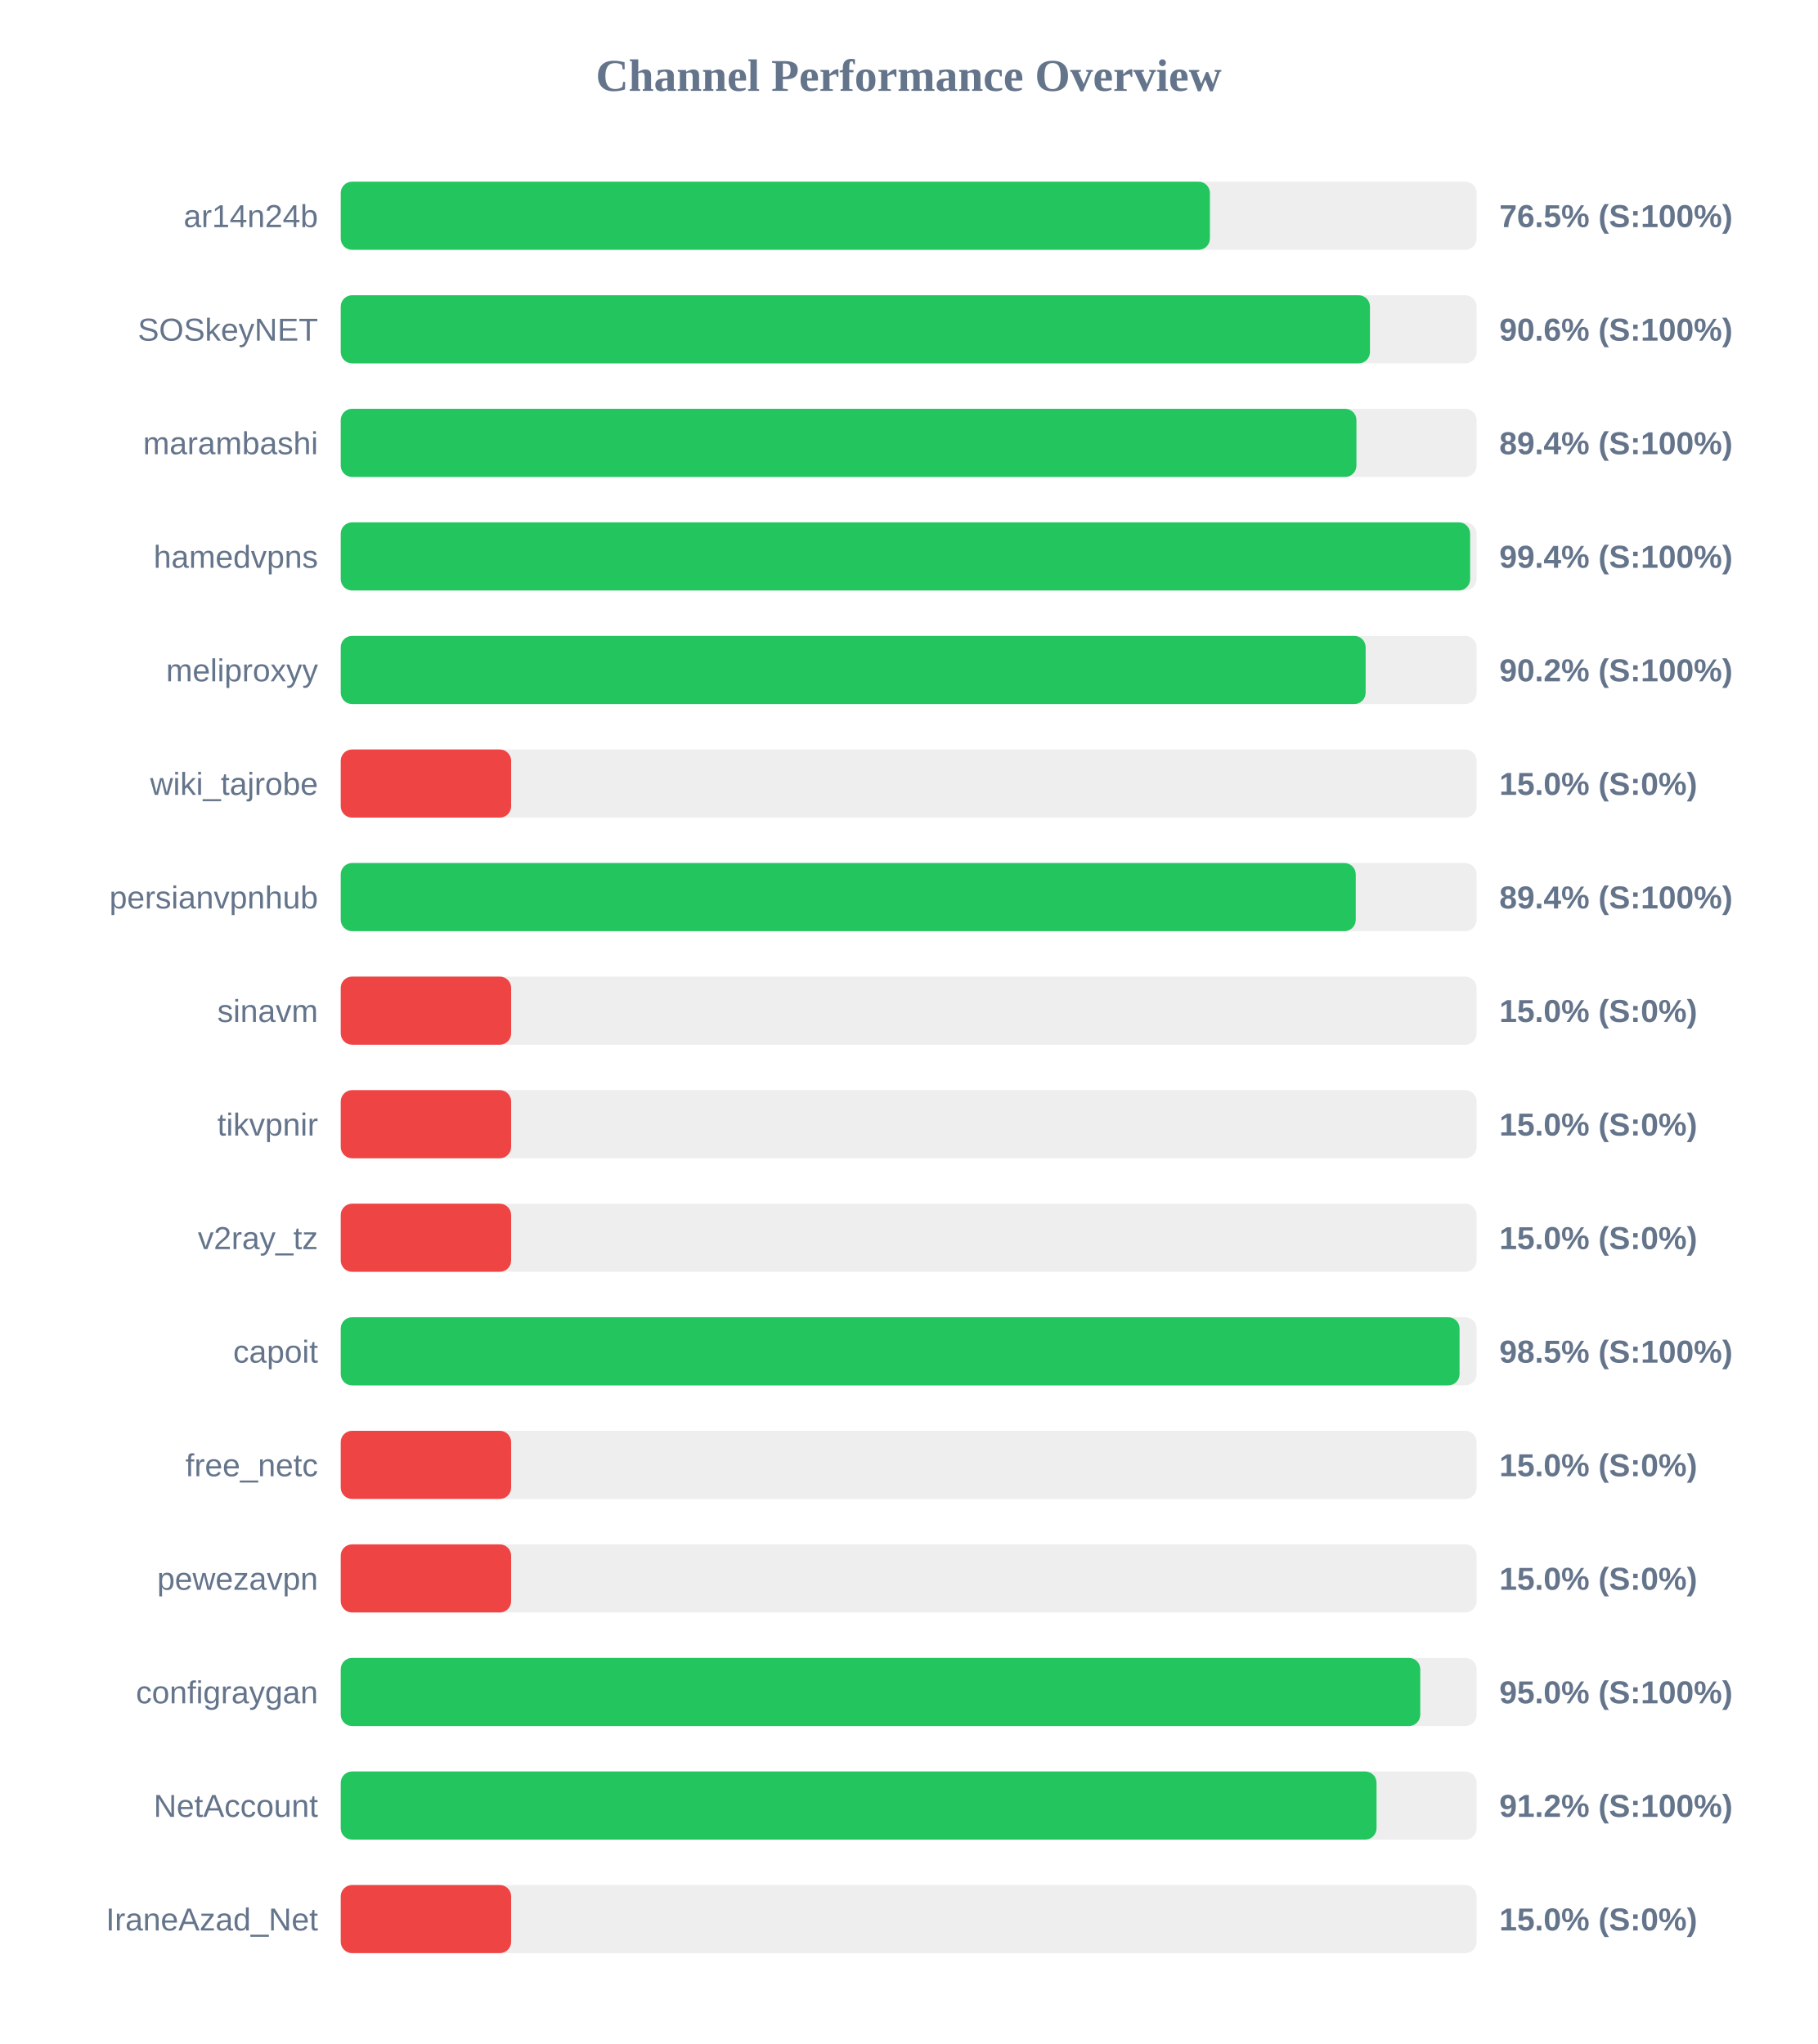
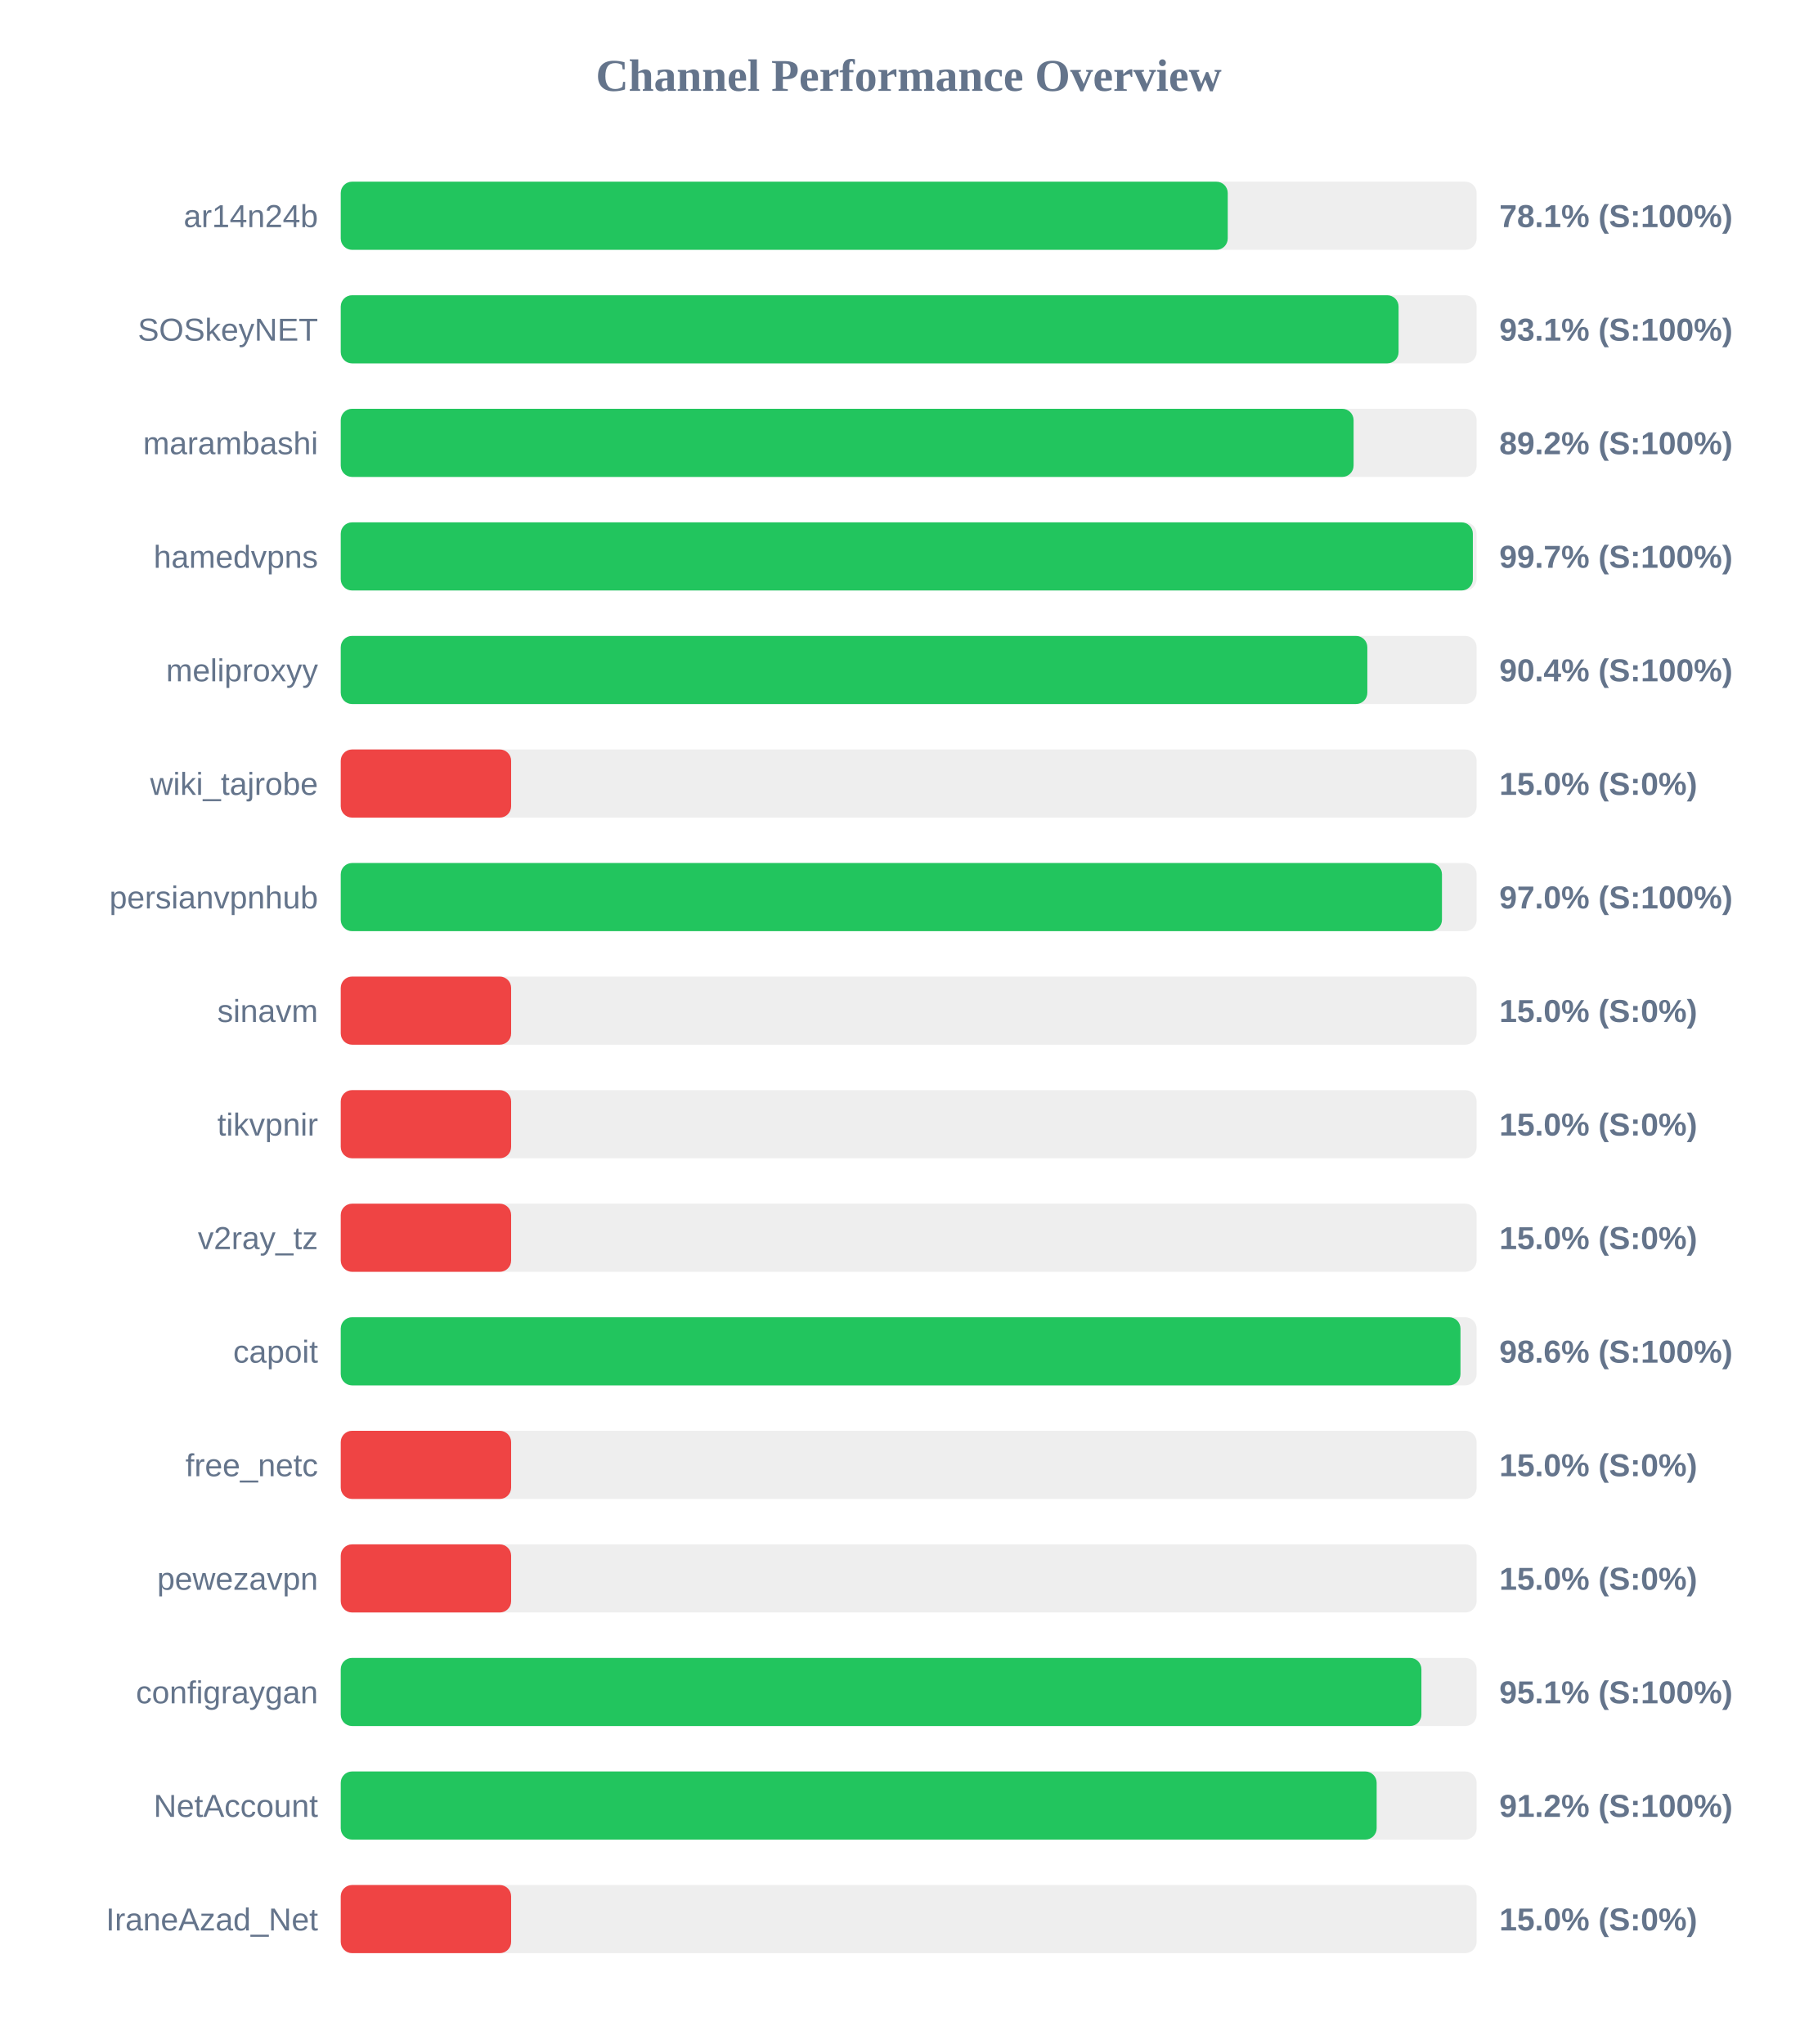
<svg xmlns="http://www.w3.org/2000/svg" width="800" height="900" version="1.1">
  <style>
        .row { font: 14px Arial; fill: #64748b; }
        .score { font: bold 14px Arial; fill: #64748b; }
    </style>
  <text x="400" y="40" text-anchor="middle" font-size="20px" font-weight="bold" fill="#64748b">Channel Performance Overview</text>
  <rect x="150" y="80" width="500" height="30" fill="#eee" rx="5" />
-   <rect x="150" y="80" width="382.6" height="30" fill="#22c55e" rx="5" />
+   <rect x="150" y="80" width="390.45" height="30" fill="#22c55e" rx="5" />
  <text x="140" y="100" text-anchor="end" class="row">ar14n24b</text>
-   <text x="660" y="100" text-anchor="start" class="score">76.5% (S:100%)</text>
+   <text x="660" y="100" text-anchor="start" class="score">78.1% (S:100%)</text>
  <rect x="150" y="130" width="500" height="30" fill="#eee" rx="5" />
-   <rect x="150" y="130" width="453.05" height="30" fill="#22c55e" rx="5" />
+   <rect x="150" y="130" width="465.65" height="30" fill="#22c55e" rx="5" />
  <text x="140" y="150" text-anchor="end" class="row">SOSkeyNET</text>
-   <text x="660" y="150" text-anchor="start" class="score">90.6% (S:100%)</text>
+   <text x="660" y="150" text-anchor="start" class="score">93.1% (S:100%)</text>
  <rect x="150" y="180" width="500" height="30" fill="#eee" rx="5" />
-   <rect x="150" y="180" width="447.1" height="30" fill="#22c55e" rx="5" />
+   <rect x="150" y="180" width="445.85" height="30" fill="#22c55e" rx="5" />
  <text x="140" y="200" text-anchor="end" class="row">marambashi</text>
-   <text x="660" y="200" text-anchor="start" class="score">89.4% (S:100%)</text>
+   <text x="660" y="200" text-anchor="start" class="score">89.2% (S:100%)</text>
  <rect x="150" y="230" width="500" height="30" fill="#eee" rx="5" />
-   <rect x="150" y="230" width="497.15" height="30" fill="#22c55e" rx="5" />
+   <rect x="150" y="230" width="498.35" height="30" fill="#22c55e" rx="5" />
  <text x="140" y="250" text-anchor="end" class="row">hamedvpns</text>
-   <text x="660" y="250" text-anchor="start" class="score">99.4% (S:100%)</text>
+   <text x="660" y="250" text-anchor="start" class="score">99.7% (S:100%)</text>
  <rect x="150" y="280" width="500" height="30" fill="#eee" rx="5" />
-   <rect x="150" y="280" width="451.15" height="30" fill="#22c55e" rx="5" />
+   <rect x="150" y="280" width="451.9" height="30" fill="#22c55e" rx="5" />
  <text x="140" y="300" text-anchor="end" class="row">meliproxyy</text>
-   <text x="660" y="300" text-anchor="start" class="score">90.2% (S:100%)</text>
+   <text x="660" y="300" text-anchor="start" class="score">90.4% (S:100%)</text>
  <rect x="150" y="330" width="500" height="30" fill="#eee" rx="5" />
  <rect x="150" y="330" width="75.0" height="30" fill="#ef4444" rx="5" />
  <text x="140" y="350" text-anchor="end" class="row">wiki_tajrobe</text>
  <text x="660" y="350" text-anchor="start" class="score">15.0% (S:0%)</text>
  <rect x="150" y="380" width="500" height="30" fill="#eee" rx="5" />
-   <rect x="150" y="380" width="446.8" height="30" fill="#22c55e" rx="5" />
+   <rect x="150" y="380" width="484.75" height="30" fill="#22c55e" rx="5" />
  <text x="140" y="400" text-anchor="end" class="row">persianvpnhub</text>
-   <text x="660" y="400" text-anchor="start" class="score">89.4% (S:100%)</text>
+   <text x="660" y="400" text-anchor="start" class="score">97.0% (S:100%)</text>
  <rect x="150" y="430" width="500" height="30" fill="#eee" rx="5" />
  <rect x="150" y="430" width="75.0" height="30" fill="#ef4444" rx="5" />
  <text x="140" y="450" text-anchor="end" class="row">sinavm</text>
  <text x="660" y="450" text-anchor="start" class="score">15.0% (S:0%)</text>
  <rect x="150" y="480" width="500" height="30" fill="#eee" rx="5" />
  <rect x="150" y="480" width="75.0" height="30" fill="#ef4444" rx="5" />
  <text x="140" y="500" text-anchor="end" class="row">tikvpnir</text>
  <text x="660" y="500" text-anchor="start" class="score">15.0% (S:0%)</text>
  <rect x="150" y="530" width="500" height="30" fill="#eee" rx="5" />
  <rect x="150" y="530" width="75.0" height="30" fill="#ef4444" rx="5" />
  <text x="140" y="550" text-anchor="end" class="row">v2ray_tz</text>
  <text x="660" y="550" text-anchor="start" class="score">15.0% (S:0%)</text>
  <rect x="150" y="580" width="500" height="30" fill="#eee" rx="5" />
-   <rect x="150" y="580" width="492.5" height="30" fill="#22c55e" rx="5" />
+   <rect x="150" y="580" width="492.9" height="30" fill="#22c55e" rx="5" />
  <text x="140" y="600" text-anchor="end" class="row">capoit</text>
-   <text x="660" y="600" text-anchor="start" class="score">98.5% (S:100%)</text>
+   <text x="660" y="600" text-anchor="start" class="score">98.6% (S:100%)</text>
  <rect x="150" y="630" width="500" height="30" fill="#eee" rx="5" />
  <rect x="150" y="630" width="75.0" height="30" fill="#ef4444" rx="5" />
  <text x="140" y="650" text-anchor="end" class="row">free_netc</text>
  <text x="660" y="650" text-anchor="start" class="score">15.0% (S:0%)</text>
  <rect x="150" y="680" width="500" height="30" fill="#eee" rx="5" />
  <rect x="150" y="680" width="75.0" height="30" fill="#ef4444" rx="5" />
  <text x="140" y="700" text-anchor="end" class="row">pewezavpn</text>
  <text x="660" y="700" text-anchor="start" class="score">15.0% (S:0%)</text>
  <rect x="150" y="730" width="500" height="30" fill="#eee" rx="5" />
-   <rect x="150" y="730" width="475.2" height="30" fill="#22c55e" rx="5" />
+   <rect x="150" y="730" width="475.7" height="30" fill="#22c55e" rx="5" />
  <text x="140" y="750" text-anchor="end" class="row">configraygan</text>
-   <text x="660" y="750" text-anchor="start" class="score">95.0% (S:100%)</text>
+   <text x="660" y="750" text-anchor="start" class="score">95.1% (S:100%)</text>
  <rect x="150" y="780" width="500" height="30" fill="#eee" rx="5" />
-   <rect x="150" y="780" width="455.95" height="30" fill="#22c55e" rx="5" />
+   <rect x="150" y="780" width="456.0" height="30" fill="#22c55e" rx="5" />
  <text x="140" y="800" text-anchor="end" class="row">NetAccount</text>
  <text x="660" y="800" text-anchor="start" class="score">91.2% (S:100%)</text>
  <rect x="150" y="830" width="500" height="30" fill="#eee" rx="5" />
  <rect x="150" y="830" width="75.0" height="30" fill="#ef4444" rx="5" />
  <text x="140" y="850" text-anchor="end" class="row">IraneAzad_Net</text>
  <text x="660" y="850" text-anchor="start" class="score">15.0% (S:0%)</text>
</svg>
